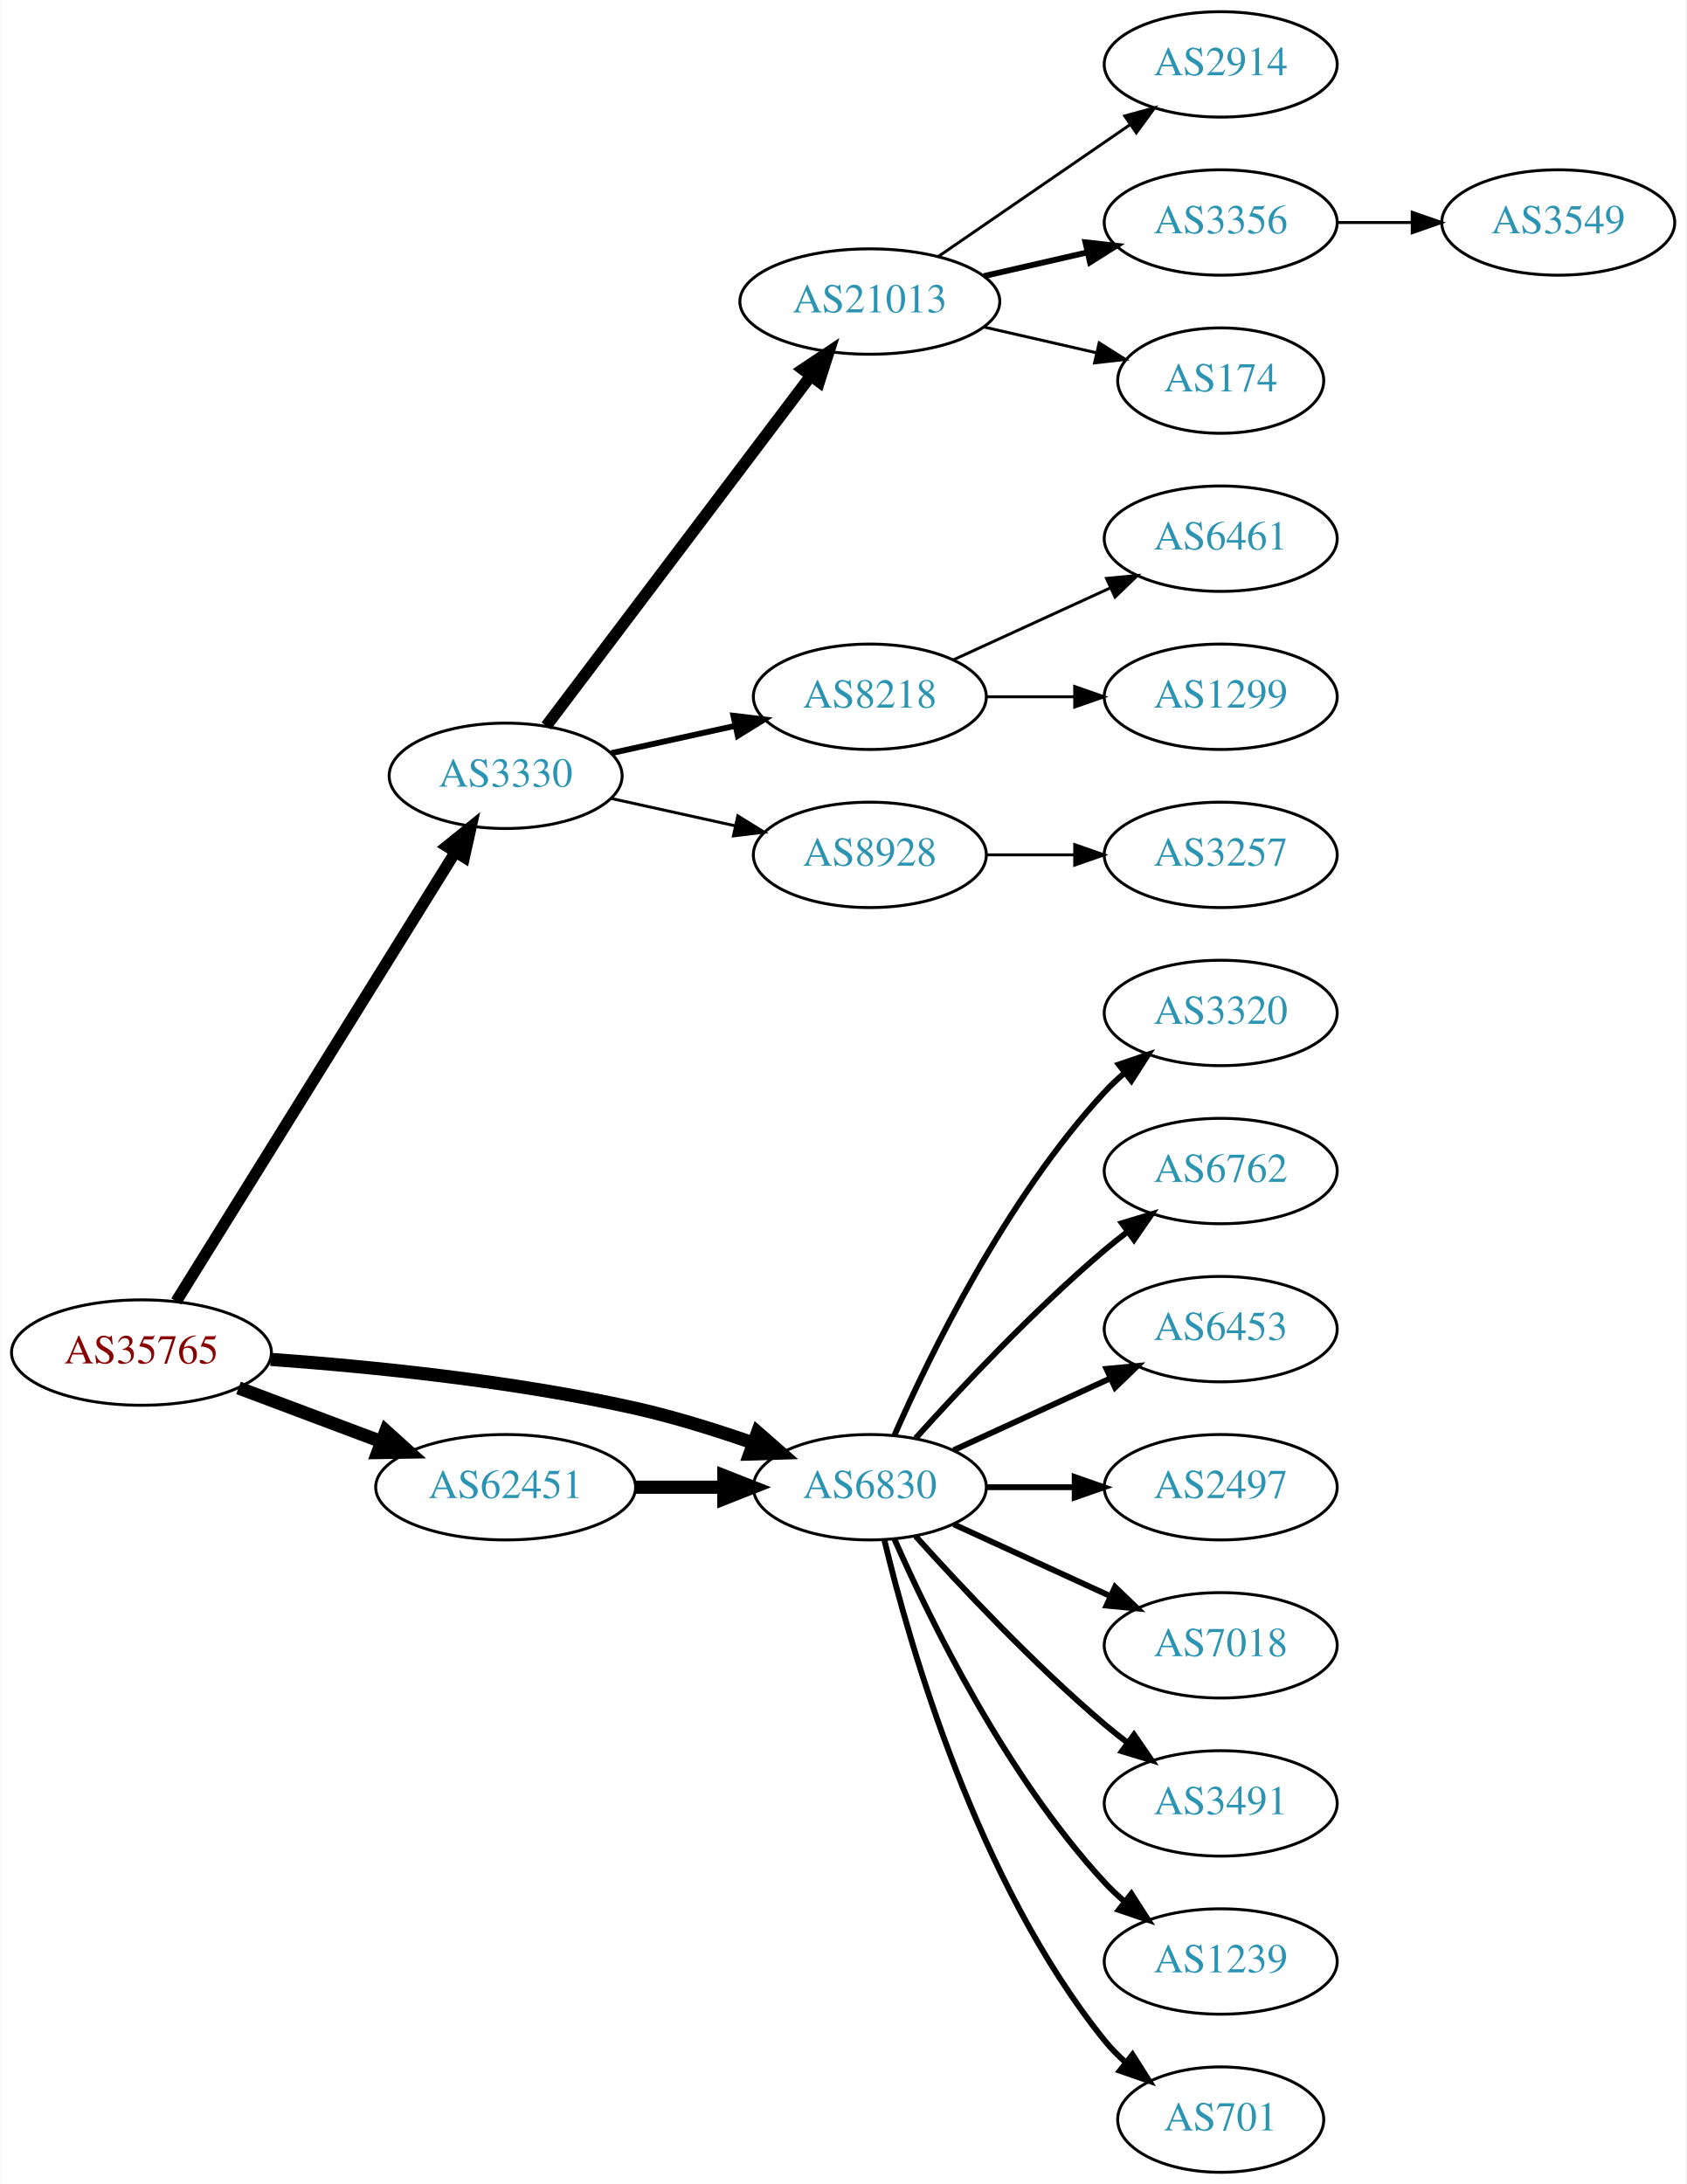
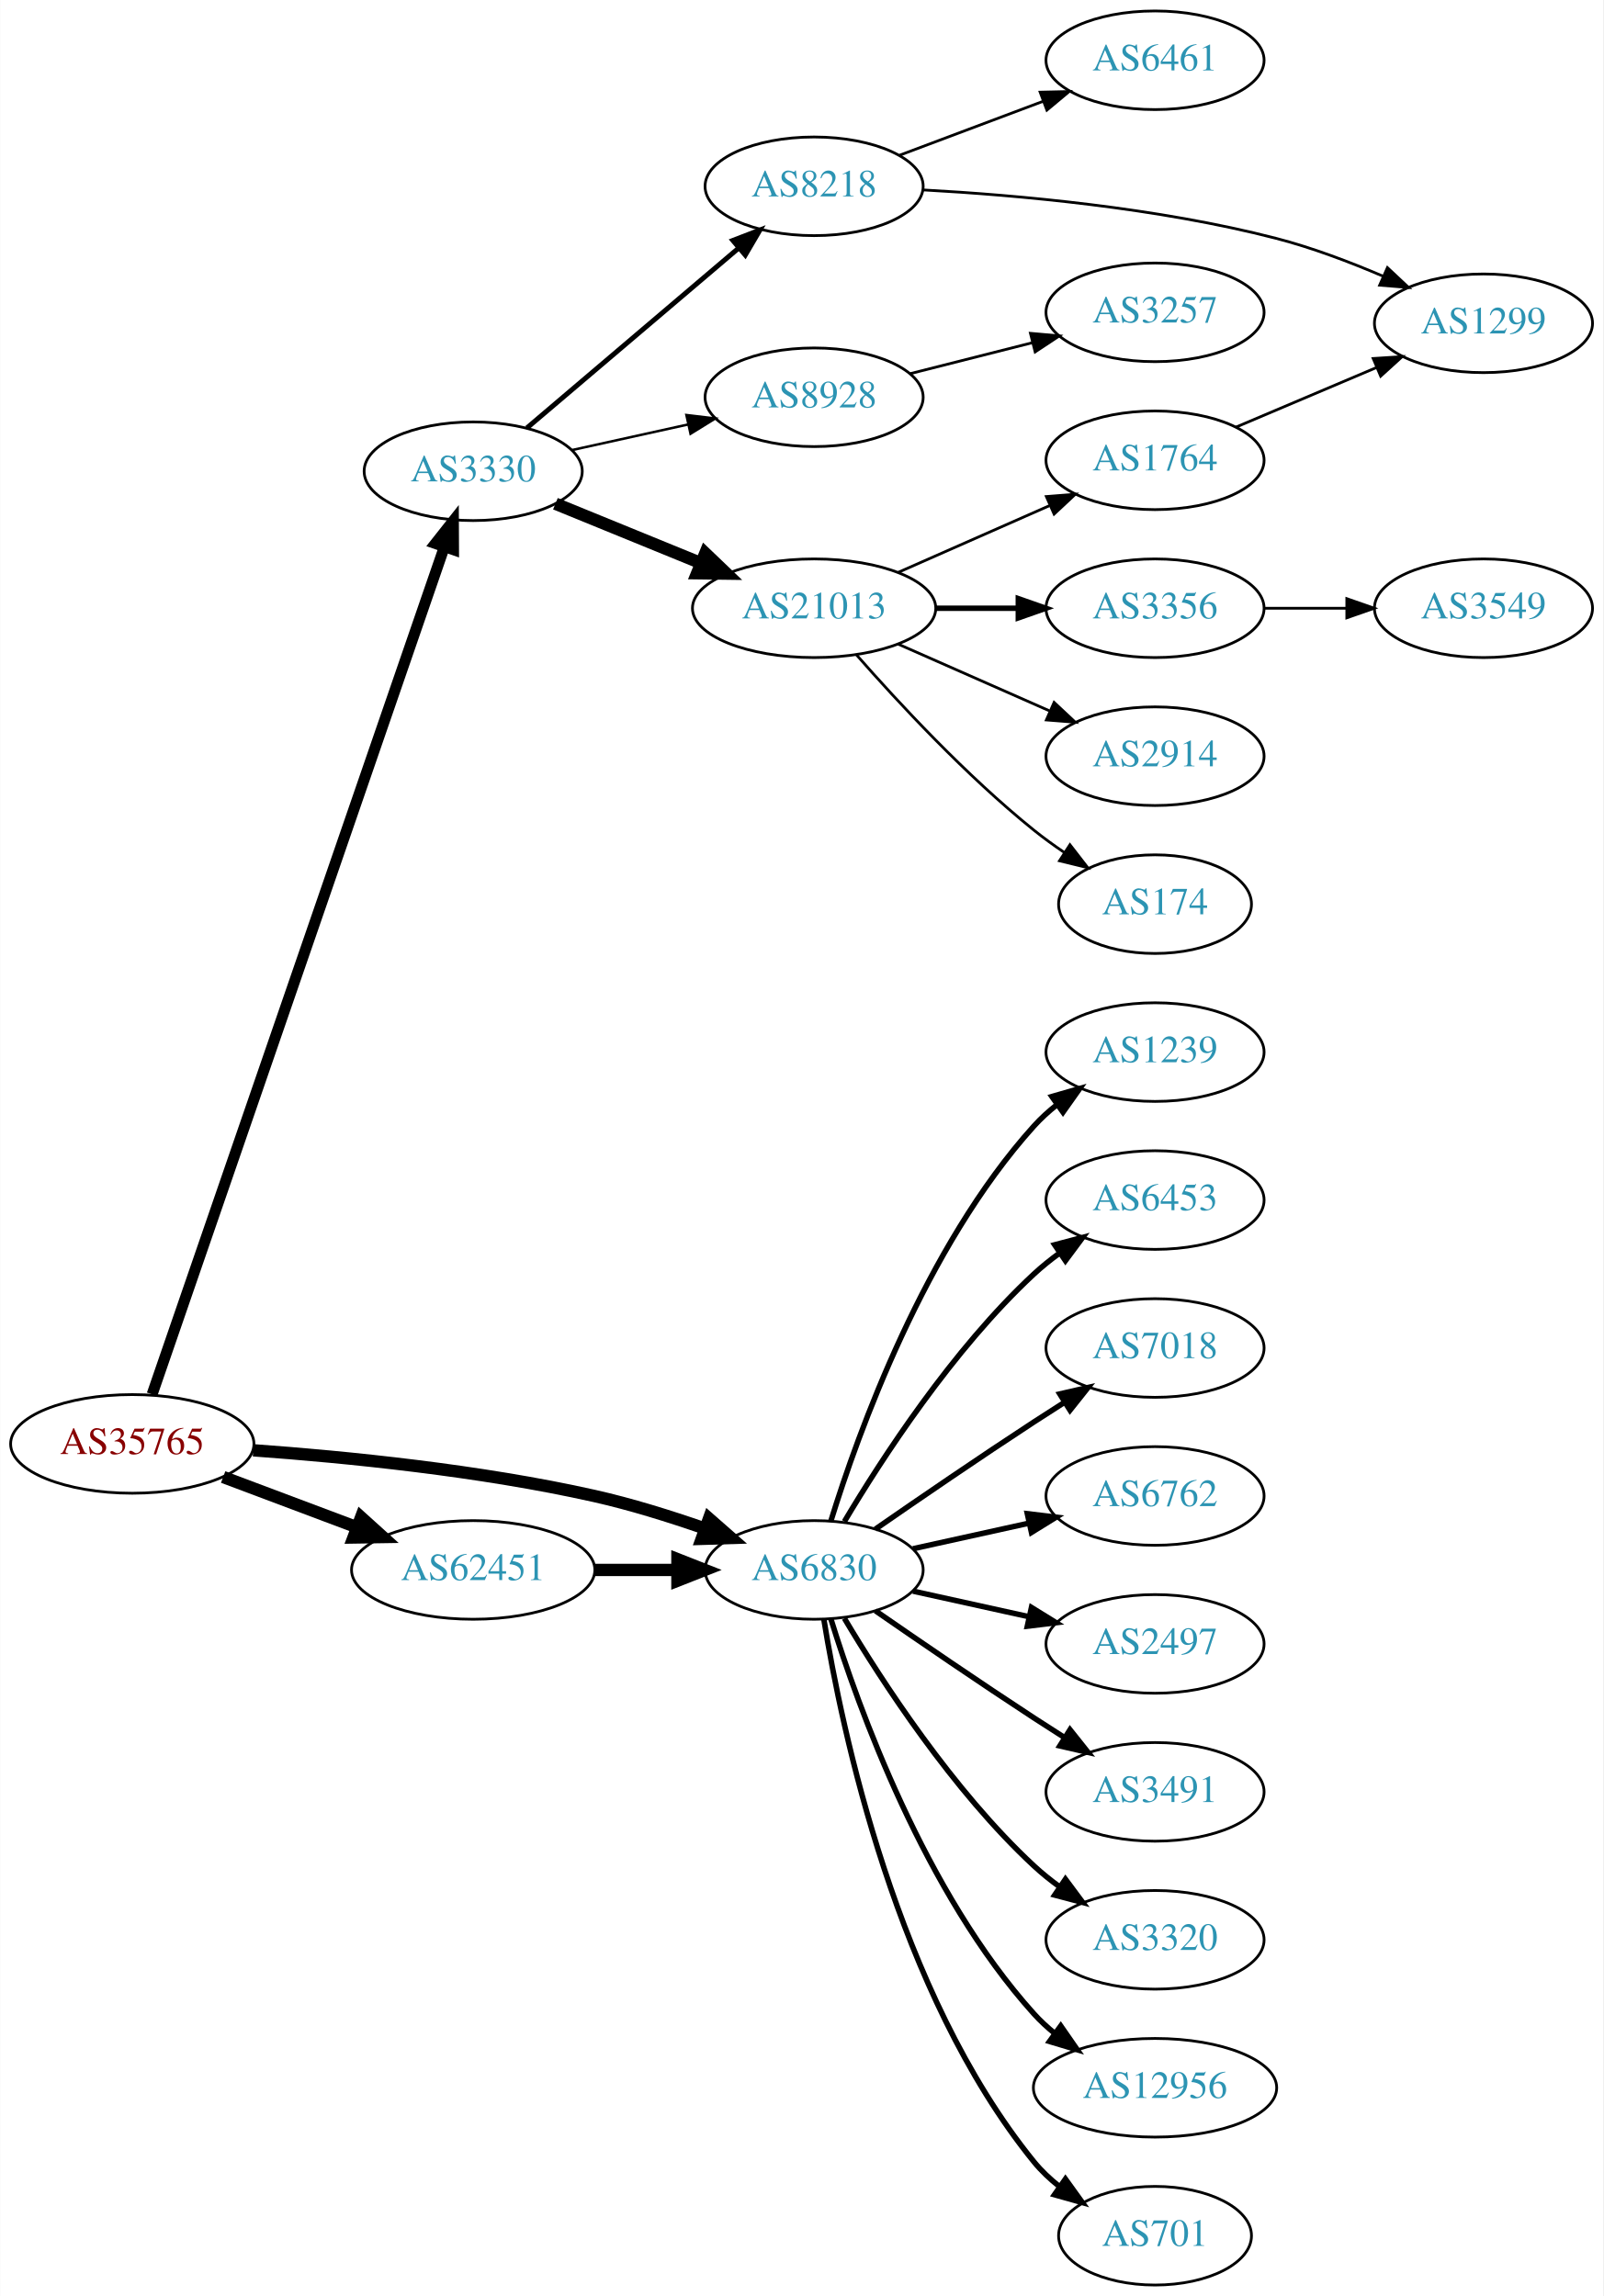
- <svg xmlns="http://www.w3.org/2000/svg" xmlns:xlink="http://www.w3.org/1999/xlink" width="576pt" height="746pt" viewBox="0.00 0.00 575.76 746.00">
-   <g id="graph0" class="graph" transform="scale(1 1) rotate(0) translate(4 742)">
-     <polygon fill="white" stroke="none" points="-4,4 -4,-742 571.762,-742 571.762,4 -4,4" />
+ <svg xmlns="http://www.w3.org/2000/svg" xmlns:xlink="http://www.w3.org/1999/xlink" width="585pt" height="838pt" viewBox="0.00 0.00 584.86 838.00">
+   <g id="graph0" class="graph" transform="scale(1 1) rotate(0) translate(4 834)">
+     <polygon fill="white" stroke="none" points="-4,4 -4,-834 580.862,-834 580.862,4 -4,4" />
    <g id="node1" class="node">
      <g id="a_node1">
        <a xlink:href="/asn/35765" xlink:title="AS35765 ~ Gemeindewerke Telfs Ges.m.b.H [AT]">
-           <ellipse fill="#ffffff" stroke="black" cx="44.196" cy="-280" rx="44.393" ry="18" />
-           <text text-anchor="middle" x="44.196" y="-276.3" font-family="Times,serif" font-size="14.00" fill="#880000">AS35765</text>
+           <ellipse fill="#ffffff" stroke="black" cx="44.196" cy="-307" rx="44.393" ry="18" />
+           <text text-anchor="middle" x="44.196" y="-303.3" font-family="Times,serif" font-size="14.00" fill="#880000">AS35765</text>
        </a>
      </g>
    </g>
    <g id="node2" class="node">
      <g id="a_node2">
        <a xlink:href="/asn/3330" xlink:title="AS3330 ~ Vienna, Austria [AT]">
-           <ellipse fill="#ffffff" stroke="black" cx="168.588" cy="-477" rx="39.794" ry="18" />
-           <text text-anchor="middle" x="168.588" y="-473.3" font-family="Times,serif" font-size="14.00" fill="#2c94b3">AS3330</text>
+           <ellipse fill="#ffffff" stroke="black" cx="168.588" cy="-662" rx="39.794" ry="18" />
+           <text text-anchor="middle" x="168.588" y="-658.3" font-family="Times,serif" font-size="14.00" fill="#2c94b3">AS3330</text>
        </a>
      </g>
    </g>
    <g id="edge1" class="edge">
-       <path fill="none" stroke="black" stroke-width="3.938" d="M56.058,-297.482C77.65,-332.238 126.069,-410.172 151.417,-450.972" />
-       <polygon fill="black" stroke="black" stroke-width="3.938" points="148.501,-452.91 156.751,-459.557 154.447,-449.216 148.501,-452.91" />
+       <path fill="none" stroke="black" stroke-width="4" d="M51.434,-325.093C71.404,-383.016 133.862,-564.177 157.965,-634.088" />
+       <polygon fill="black" stroke="black" stroke-width="4" points="154.795,-635.631 161.363,-643.944 161.412,-633.349 154.795,-635.631" />
    </g>
    <g id="node3" class="node">
      <g id="a_node3">
        <a xlink:href="/asn/6830" xlink:title="AS6830 ~ LGI-UPC [AT]">
-           <ellipse fill="#ffffff" stroke="black" cx="292.98" cy="-234" rx="39.794" ry="18" />
-           <text text-anchor="middle" x="292.98" y="-230.3" font-family="Times,serif" font-size="14.00" fill="#2c94b3">AS6830</text>
+           <ellipse fill="#ffffff" stroke="black" cx="292.98" cy="-261" rx="39.794" ry="18" />
+           <text text-anchor="middle" x="292.98" y="-257.3" font-family="Times,serif" font-size="14.00" fill="#2c94b3">AS6830</text>
        </a>
      </g>
    </g>
    <g id="edge2" class="edge">
-       <path fill="none" stroke="black" stroke-width="4.5" d="M88.326,-277.675C122.427,-275.224 171.07,-270.36 212.784,-261 226.093,-258.014 240.294,-253.586 252.941,-249.175" />
-       <polygon fill="black" stroke="black" stroke-width="4.5" points="254.623,-252.755 262.705,-245.67 251.962,-245.343 254.623,-252.755" />
+       <path fill="none" stroke="black" stroke-width="4.5" d="M88.326,-304.675C122.427,-302.224 171.07,-297.36 212.784,-288 226.093,-285.014 240.294,-280.586 252.941,-276.175" />
+       <polygon fill="black" stroke="black" stroke-width="4.5" points="254.623,-279.755 262.705,-272.67 251.962,-272.343 254.623,-279.755" />
    </g>
    <g id="node4" class="node">
      <g id="a_node4">
        <a xlink:href="/asn/62451" xlink:title="AS62451 ~ Ing. Rudolf Geiger &amp; Co [AT]">
-           <ellipse fill="#ffffff" stroke="black" cx="168.588" cy="-234" rx="44.393" ry="18" />
-           <text text-anchor="middle" x="168.588" y="-230.3" font-family="Times,serif" font-size="14.00" fill="#2c94b3">AS62451</text>
+           <ellipse fill="#ffffff" stroke="black" cx="168.588" cy="-261" rx="44.393" ry="18" />
+           <text text-anchor="middle" x="168.588" y="-257.3" font-family="Times,serif" font-size="14.00" fill="#2c94b3">AS62451</text>
        </a>
      </g>
    </g>
    <g id="edge3" class="edge">
-       <path fill="none" stroke="black" stroke-width="4.5" d="M77.353,-267.914C92.251,-262.315 110.138,-255.592 126.043,-249.614" />
-       <polygon fill="black" stroke="black" stroke-width="4.5" points="127.67,-253.209 135.646,-246.005 124.9,-245.838 127.67,-253.209" />
+       <path fill="none" stroke="black" stroke-width="4.5" d="M77.353,-294.914C92.251,-289.315 110.138,-282.592 126.043,-276.614" />
+       <polygon fill="black" stroke="black" stroke-width="4.5" points="127.67,-280.209 135.646,-273.005 124.9,-272.838 127.67,-280.209" />
    </g>
    <g id="node5" class="node">
      <g id="a_node5">
-         <a xlink:href="/asn/21013" xlink:title="AS21013 ~ Wels, AT [AT]">
-           <ellipse fill="#ffffff" stroke="black" cx="292.98" cy="-639" rx="44.393" ry="18" />
-           <text text-anchor="middle" x="292.98" y="-635.3" font-family="Times,serif" font-size="14.00" fill="#2c94b3">AS21013</text>
+         <a xlink:href="/asn/8218" xlink:title="AS8218 ~ legacy Neotelecoms [FR]">
+           <ellipse fill="#ffffff" stroke="black" cx="292.98" cy="-766" rx="39.794" ry="18" />
+           <text text-anchor="middle" x="292.98" y="-762.3" font-family="Times,serif" font-size="14.00" fill="#2c94b3">AS8218</text>
        </a>
      </g>
    </g>
    <g id="edge4" class="edge">
-       <path fill="none" stroke="black" stroke-width="4" d="M182.455,-494.031C203.977,-522.517 247.394,-579.985 272.62,-613.374" />
-       <polygon fill="black" stroke="black" stroke-width="4" points="270.097,-615.841 278.918,-621.71 275.682,-611.621 270.097,-615.841" />
+       <path fill="none" stroke="black" stroke-width="1.8" d="M188.177,-677.795C208.755,-695.281 242.093,-723.609 265.42,-743.431" />
+       <polygon fill="black" stroke="black" stroke-width="1.8" points="263.33,-746.248 273.217,-750.056 267.863,-740.914 263.33,-746.248" />
    </g>
    <g id="node6" class="node">
      <g id="a_node6">
-         <a xlink:href="/asn/8218" xlink:title="AS8218 ~ legacy Neotelecoms [FR]">
-           <ellipse fill="#ffffff" stroke="black" cx="292.98" cy="-504" rx="39.794" ry="18" />
-           <text text-anchor="middle" x="292.98" y="-500.3" font-family="Times,serif" font-size="14.00" fill="#2c94b3">AS8218</text>
+         <a xlink:href="/asn/8928" xlink:title="AS8928 ~ INTEROUTE [GB]">
+           <ellipse fill="#ffffff" stroke="black" cx="292.98" cy="-689" rx="39.794" ry="18" />
+           <text text-anchor="middle" x="292.98" y="-685.3" font-family="Times,serif" font-size="14.00" fill="#2c94b3">AS8928</text>
        </a>
      </g>
    </g>
    <g id="edge5" class="edge">
-       <path fill="none" stroke="black" stroke-width="2" d="M204.661,-484.737C217.848,-487.646 233.028,-490.995 246.994,-494.076" />
-       <polygon fill="black" stroke="black" stroke-width="2" points="246.383,-497.525 256.903,-496.262 247.891,-490.69 246.383,-497.525" />
+       <path fill="none" stroke="black" stroke-width="0.9" d="M204.661,-669.737C217.848,-672.646 233.028,-675.995 246.994,-679.076" />
+       <polygon fill="black" stroke="black" stroke-width="0.9" points="246.383,-682.525 256.903,-681.262 247.891,-675.69 246.383,-682.525" />
    </g>
    <g id="node7" class="node">
      <g id="a_node7">
-         <a xlink:href="/asn/8928" xlink:title="AS8928 ~ INTEROUTE [GB]">
-           <ellipse fill="#ffffff" stroke="black" cx="292.98" cy="-450" rx="39.794" ry="18" />
-           <text text-anchor="middle" x="292.98" y="-446.3" font-family="Times,serif" font-size="14.00" fill="#2c94b3">AS8928</text>
+         <a xlink:href="/asn/21013" xlink:title="AS21013 ~ Wels, AT [AT]">
+           <ellipse fill="#ffffff" stroke="black" cx="292.98" cy="-612" rx="44.393" ry="18" />
+           <text text-anchor="middle" x="292.98" y="-608.3" font-family="Times,serif" font-size="14.00" fill="#2c94b3">AS21013</text>
        </a>
      </g>
    </g>
    <g id="edge6" class="edge">
-       <path fill="none" stroke="black" d="M204.661,-469.263C217.848,-466.354 233.028,-463.005 246.994,-459.924" />
-       <polygon fill="black" stroke="black" points="247.891,-463.31 256.903,-457.738 246.383,-456.475 247.891,-463.31" />
-     </g>
-     <g id="node15" class="node">
-       <g id="a_node15">
-         <a xlink:href="/asn/3320" xlink:title="AS3320 ~ DTAG [DE]">
-           <ellipse fill="#ffffff" stroke="black" cx="412.823" cy="-396" rx="39.794" ry="18" />
-           <text text-anchor="middle" x="412.823" y="-392.3" font-family="Times,serif" font-size="14.00" fill="#2c94b3">AS3320</text>
-         </a>
-       </g>
-     </g>
-     <g id="edge14" class="edge">
-       <path fill="none" stroke="black" stroke-width="2" d="M301.396,-251.761C313.464,-279.183 339.436,-332.473 373.176,-369 375.207,-371.198 377.446,-373.319 379.792,-375.34" />
-       <polygon fill="black" stroke="black" stroke-width="2" points="378.004,-378.386 388.036,-381.794 382.319,-372.874 378.004,-378.386" />
+       <path fill="none" stroke="black" stroke-width="4.5" d="M198.593,-650.151C214.459,-643.669 234.36,-635.539 251.709,-628.452" />
+       <polygon fill="black" stroke="black" stroke-width="4.5" points="253.276,-632.065 261.044,-624.638 250.297,-624.775 253.276,-632.065" />
    </g>
    <g id="node16" class="node">
      <g id="a_node16">
-         <a xlink:href="/asn/6762" xlink:title="AS6762 ~ TELECOM ITALIA SPARKLE S.p.A. [IT]">
-           <ellipse fill="#ffffff" stroke="black" cx="412.823" cy="-342" rx="39.794" ry="18" />
-           <text text-anchor="middle" x="412.823" y="-338.3" font-family="Times,serif" font-size="14.00" fill="#2c94b3">AS6762</text>
-         </a>
-       </g>
-     </g>
-     <g id="edge15" class="edge">
-       <path fill="none" stroke="black" stroke-width="2" d="M308.626,-250.725C323.927,-267.765 349.025,-294.523 373.176,-315 375.674,-317.117 378.334,-319.232 381.045,-321.293" />
-       <polygon fill="black" stroke="black" stroke-width="2" points="379.082,-324.194 389.222,-327.266 383.212,-318.541 379.082,-324.194" />
+         <a xlink:href="/asn/1239" xlink:title="AS1239 ~ Sprint [US]">
+           <ellipse fill="#ffffff" stroke="black" cx="417.373" cy="-450" rx="39.794" ry="18" />
+           <text text-anchor="middle" x="417.373" y="-446.3" font-family="Times,serif" font-size="14.00" fill="#2c94b3">AS1239</text>
+         </a>
+       </g>
+     </g>
+     <g id="edge16" class="edge">
+       <path fill="none" stroke="black" stroke-width="2" d="M299.118,-278.94C309.021,-310.979 333.359,-378.812 373.176,-423 375.693,-425.792 378.564,-428.401 381.603,-430.812" />
+       <polygon fill="black" stroke="black" stroke-width="2" points="379.732,-433.776 389.911,-436.715 383.786,-428.07 379.732,-433.776" />
    </g>
    <g id="node17" class="node">
      <g id="a_node17">
        <a xlink:href="/asn/6453" xlink:title="AS6453 ~ TATA COMMUNICATIONS (AMERICA) INC [US]">
-           <ellipse fill="#ffffff" stroke="black" cx="412.823" cy="-288" rx="39.794" ry="18" />
-           <text text-anchor="middle" x="412.823" y="-284.3" font-family="Times,serif" font-size="14.00" fill="#2c94b3">AS6453</text>
-         </a>
-       </g>
-     </g>
-     <g id="edge16" class="edge">
-       <path fill="none" stroke="black" stroke-width="2" d="M321.609,-246.661C337.566,-253.973 357.837,-263.261 375.119,-271.181" />
-       <polygon fill="black" stroke="black" stroke-width="2" points="373.818,-274.435 384.367,-275.419 376.734,-268.071 373.818,-274.435" />
+           <ellipse fill="#ffffff" stroke="black" cx="417.373" cy="-396" rx="39.794" ry="18" />
+           <text text-anchor="middle" x="417.373" y="-392.3" font-family="Times,serif" font-size="14.00" fill="#2c94b3">AS6453</text>
+         </a>
+       </g>
+     </g>
+     <g id="edge17" class="edge">
+       <path fill="none" stroke="black" stroke-width="2" d="M304.026,-278.671C317.597,-301.472 343.529,-341.472 373.176,-369 376.083,-371.699 379.296,-374.28 382.62,-376.703" />
+       <polygon fill="black" stroke="black" stroke-width="2" points="380.755,-379.667 390.998,-382.375 384.679,-373.87 380.755,-379.667" />
    </g>
    <g id="node18" class="node">
      <g id="a_node18">
-         <a xlink:href="/asn/2497" xlink:title="AS2497 ~ Internet Initiative Japan Inc. [JP]">
-           <ellipse fill="#ffffff" stroke="black" cx="412.823" cy="-234" rx="39.794" ry="18" />
-           <text text-anchor="middle" x="412.823" y="-230.3" font-family="Times,serif" font-size="14.00" fill="#2c94b3">AS2497</text>
-         </a>
-       </g>
-     </g>
-     <g id="edge17" class="edge">
-       <path fill="none" stroke="black" stroke-width="2" d="M332.893,-234C342.446,-234 352.796,-234 362.759,-234" />
-       <polygon fill="black" stroke="black" stroke-width="2" points="362.951,-237.5 372.951,-234 362.951,-230.5 362.951,-237.5" />
+         <a xlink:href="/asn/7018" xlink:title="AS7018 ~ AT&amp;T Services, Inc. [US]">
+           <ellipse fill="#ffffff" stroke="black" cx="417.373" cy="-342" rx="39.794" ry="18" />
+           <text text-anchor="middle" x="417.373" y="-338.3" font-family="Times,serif" font-size="14.00" fill="#2c94b3">AS7018</text>
+         </a>
+       </g>
+     </g>
+     <g id="edge18" class="edge">
+       <path fill="none" stroke="black" stroke-width="2" d="M315.337,-275.901C331.188,-286.877 353.391,-302.079 373.176,-315 376.758,-317.339 380.529,-319.759 384.289,-322.144" />
+       <polygon fill="black" stroke="black" stroke-width="2" points="382.623,-325.231 392.95,-327.596 386.352,-319.307 382.623,-325.231" />
    </g>
    <g id="node19" class="node">
      <g id="a_node19">
-         <a xlink:href="/asn/7018" xlink:title="AS7018 ~ AT&amp;T Services, Inc. [US]">
-           <ellipse fill="#ffffff" stroke="black" cx="412.823" cy="-180" rx="39.794" ry="18" />
-           <text text-anchor="middle" x="412.823" y="-176.3" font-family="Times,serif" font-size="14.00" fill="#2c94b3">AS7018</text>
-         </a>
-       </g>
-     </g>
-     <g id="edge18" class="edge">
-       <path fill="none" stroke="black" stroke-width="2" d="M321.609,-221.339C337.566,-214.027 357.837,-204.739 375.119,-196.819" />
-       <polygon fill="black" stroke="black" stroke-width="2" points="376.734,-199.929 384.367,-192.581 373.818,-193.565 376.734,-199.929" />
+         <a xlink:href="/asn/6762" xlink:title="AS6762 ~ TELECOM ITALIA SPARKLE S.p.A. [IT]">
+           <ellipse fill="#ffffff" stroke="black" cx="417.373" cy="-288" rx="39.794" ry="18" />
+           <text text-anchor="middle" x="417.373" y="-284.3" font-family="Times,serif" font-size="14.00" fill="#2c94b3">AS6762</text>
+         </a>
+       </g>
+     </g>
+     <g id="edge19" class="edge">
+       <path fill="none" stroke="black" stroke-width="2" d="M329.053,-268.737C342.24,-271.646 357.42,-274.995 371.386,-278.076" />
+       <polygon fill="black" stroke="black" stroke-width="2" points="370.776,-281.525 381.295,-280.262 372.284,-274.69 370.776,-281.525" />
    </g>
    <g id="node20" class="node">
      <g id="a_node20">
-         <a xlink:href="/asn/3491" xlink:title="AS3491 ~ PCCW Global, Inc. [US]">
-           <ellipse fill="#ffffff" stroke="black" cx="412.823" cy="-126" rx="39.794" ry="18" />
-           <text text-anchor="middle" x="412.823" y="-122.3" font-family="Times,serif" font-size="14.00" fill="#2c94b3">AS3491</text>
-         </a>
-       </g>
-     </g>
-     <g id="edge19" class="edge">
-       <path fill="none" stroke="black" stroke-width="2" d="M308.626,-217.275C323.927,-200.235 349.025,-173.477 373.176,-153 375.674,-150.883 378.334,-148.768 381.045,-146.707" />
-       <polygon fill="black" stroke="black" stroke-width="2" points="383.212,-149.459 389.222,-140.734 379.082,-143.806 383.212,-149.459" />
+         <a xlink:href="/asn/2497" xlink:title="AS2497 ~ Internet Initiative Japan Inc. [JP]">
+           <ellipse fill="#ffffff" stroke="black" cx="417.373" cy="-234" rx="39.794" ry="18" />
+           <text text-anchor="middle" x="417.373" y="-230.3" font-family="Times,serif" font-size="14.00" fill="#2c94b3">AS2497</text>
+         </a>
+       </g>
+     </g>
+     <g id="edge20" class="edge">
+       <path fill="none" stroke="black" stroke-width="2" d="M329.053,-253.263C342.24,-250.354 357.42,-247.005 371.386,-243.924" />
+       <polygon fill="black" stroke="black" stroke-width="2" points="372.284,-247.31 381.295,-241.738 370.776,-240.475 372.284,-247.31" />
    </g>
    <g id="node21" class="node">
      <g id="a_node21">
-         <a xlink:href="/asn/1239" xlink:title="AS1239 ~ Sprint [US]">
-           <ellipse fill="#ffffff" stroke="black" cx="412.823" cy="-72" rx="39.794" ry="18" />
-           <text text-anchor="middle" x="412.823" y="-68.3" font-family="Times,serif" font-size="14.00" fill="#2c94b3">AS1239</text>
-         </a>
-       </g>
-     </g>
-     <g id="edge20" class="edge">
-       <path fill="none" stroke="black" stroke-width="2" d="M301.396,-216.239C313.464,-188.817 339.436,-135.527 373.176,-99 375.207,-96.802 377.446,-94.681 379.792,-92.66" />
-       <polygon fill="black" stroke="black" stroke-width="2" points="382.319,-95.126 388.036,-86.206 378.004,-89.614 382.319,-95.126" />
+         <a xlink:href="/asn/3491" xlink:title="AS3491 ~ PCCW Global, Inc. [US]">
+           <ellipse fill="#ffffff" stroke="black" cx="417.373" cy="-180" rx="39.794" ry="18" />
+           <text text-anchor="middle" x="417.373" y="-176.3" font-family="Times,serif" font-size="14.00" fill="#2c94b3">AS3491</text>
+         </a>
+       </g>
+     </g>
+     <g id="edge21" class="edge">
+       <path fill="none" stroke="black" stroke-width="2" d="M315.337,-246.099C331.188,-235.123 353.391,-219.921 373.176,-207 376.758,-204.661 380.529,-202.241 384.289,-199.856" />
+       <polygon fill="black" stroke="black" stroke-width="2" points="386.352,-202.693 392.95,-194.404 382.623,-196.769 386.352,-202.693" />
    </g>
    <g id="node22" class="node">
      <g id="a_node22">
+         <a xlink:href="/asn/3320" xlink:title="AS3320 ~ DTAG [DE]">
+           <ellipse fill="#ffffff" stroke="black" cx="417.373" cy="-126" rx="39.794" ry="18" />
+           <text text-anchor="middle" x="417.373" y="-122.3" font-family="Times,serif" font-size="14.00" fill="#2c94b3">AS3320</text>
+         </a>
+       </g>
+     </g>
+     <g id="edge22" class="edge">
+       <path fill="none" stroke="black" stroke-width="2" d="M304.026,-243.329C317.597,-220.528 343.529,-180.528 373.176,-153 376.083,-150.301 379.296,-147.72 382.62,-145.297" />
+       <polygon fill="black" stroke="black" stroke-width="2" points="384.679,-148.13 390.998,-139.625 380.755,-142.333 384.679,-148.13" />
+     </g>
+     <g id="node23" class="node">
+       <g id="a_node23">
+         <a xlink:href="/asn/12956" xlink:title="AS12956 ~ TELXIUS [ES]">
+           <ellipse fill="#ffffff" stroke="black" cx="417.373" cy="-72" rx="44.393" ry="18" />
+           <text text-anchor="middle" x="417.373" y="-68.3" font-family="Times,serif" font-size="14.00" fill="#2c94b3">AS12956</text>
+         </a>
+       </g>
+     </g>
+     <g id="edge23" class="edge">
+       <path fill="none" stroke="black" stroke-width="2" d="M299.118,-243.06C309.021,-211.021 333.359,-143.188 373.176,-99 375.496,-96.425 378.118,-94.006 380.895,-91.756" />
+       <polygon fill="black" stroke="black" stroke-width="2" points="382.971,-94.574 389.01,-85.868 378.861,-88.907 382.971,-94.574" />
+     </g>
+     <g id="node24" class="node">
+       <g id="a_node24">
        <a xlink:href="/asn/701" xlink:title="AS701 ~ UUNET [US]">
-           <ellipse fill="#ffffff" stroke="black" cx="412.823" cy="-18" rx="35.194" ry="18" />
-           <text text-anchor="middle" x="412.823" y="-14.3" font-family="Times,serif" font-size="14.00" fill="#2c94b3">AS701</text>
-         </a>
-       </g>
-     </g>
-     <g id="edge21" class="edge">
-       <path fill="none" stroke="black" stroke-width="2" d="M297.907,-216.118C306.465,-180.391 329.614,-98.992 373.176,-45 375.284,-42.388 377.707,-39.921 380.292,-37.618" />
-       <polygon fill="black" stroke="black" stroke-width="2" points="382.701,-40.174 388.372,-31.225 378.358,-34.684 382.701,-40.174" />
-     </g>
-     <g id="edge22" class="edge">
-       <path fill="none" stroke="black" stroke-width="4.5" d="M213.084,-234C222.773,-234 233.11,-234 243.002,-234" />
-       <polygon fill="black" stroke="black" stroke-width="4.5" points="243.105,-237.938 253.105,-234 243.105,-230.063 243.105,-237.938" />
+           <ellipse fill="#ffffff" stroke="black" cx="417.373" cy="-18" rx="35.194" ry="18" />
+           <text text-anchor="middle" x="417.373" y="-14.3" font-family="Times,serif" font-size="14.00" fill="#2c94b3">AS701</text>
+         </a>
+       </g>
+     </g>
+     <g id="edge24" class="edge">
+       <path fill="none" stroke="black" stroke-width="2" d="M296.561,-242.822C303.016,-203.003 323.088,-106.714 373.176,-45 375.873,-41.678 379.092,-38.648 382.541,-35.917" />
+       <polygon fill="black" stroke="black" stroke-width="2" points="384.678,-38.693 390.867,-30.094 380.666,-32.957 384.678,-38.693" />
+     </g>
+     <g id="edge25" class="edge">
+       <path fill="none" stroke="black" stroke-width="4.5" d="M213.084,-261C222.773,-261 233.11,-261 243.002,-261" />
+       <polygon fill="black" stroke="black" stroke-width="4.5" points="243.105,-264.938 253.105,-261 243.105,-257.063 243.105,-264.938" />
    </g>
    <g id="node8" class="node">
      <g id="a_node8">
-         <a xlink:href="/asn/2914" xlink:title="AS2914 ~ NTT America, Inc. [US]">
-           <ellipse fill="#ffffff" stroke="black" cx="412.823" cy="-720" rx="39.794" ry="18" />
-           <text text-anchor="middle" x="412.823" y="-716.3" font-family="Times,serif" font-size="14.00" fill="#2c94b3">AS2914</text>
+         <a xlink:href="/asn/6461" xlink:title="AS6461 ~ Zayo Bandwidth [US]">
+           <ellipse fill="#ffffff" stroke="black" cx="417.373" cy="-812" rx="39.794" ry="18" />
+           <text text-anchor="middle" x="417.373" y="-808.3" font-family="Times,serif" font-size="14.00" fill="#2c94b3">AS6461</text>
        </a>
      </g>
    </g>
    <g id="edge7" class="edge">
-       <path fill="none" stroke="black" d="M316.423,-654.426C335.004,-667.198 361.565,-685.455 381.945,-699.463" />
-       <polygon fill="black" stroke="black" points="380.036,-702.398 390.259,-705.178 384.001,-696.629 380.036,-702.398" />
+       <path fill="none" stroke="black" d="M324.235,-777.371C339.975,-783.287 359.422,-790.596 376.387,-796.972" />
+       <polygon fill="black" stroke="black" points="375.45,-800.359 386.042,-800.601 377.913,-793.806 375.45,-800.359" />
    </g>
    <g id="node9" class="node">
      <g id="a_node9">
-         <a xlink:href="/asn/3356" xlink:title="AS3356 ~ Level 3 Parent, LLC [US]">
-           <ellipse fill="#ffffff" stroke="black" cx="412.823" cy="-666" rx="39.794" ry="18" />
-           <text text-anchor="middle" x="412.823" y="-662.3" font-family="Times,serif" font-size="14.00" fill="#2c94b3">AS3356</text>
+         <a xlink:href="/asn/1299" xlink:title="AS1299 ~ Telia Carrier [EU]">
+           <ellipse fill="#ffffff" stroke="black" cx="537.215" cy="-716" rx="39.794" ry="18" />
+           <text text-anchor="middle" x="537.215" y="-712.3" font-family="Times,serif" font-size="14.00" fill="#2c94b3">AS1299</text>
        </a>
      </g>
    </g>
    <g id="edge8" class="edge">
-       <path fill="none" stroke="black" stroke-width="2" d="M331.915,-647.692C343.156,-650.267 355.568,-653.111 367.192,-655.774" />
-       <polygon fill="black" stroke="black" stroke-width="2" points="366.624,-659.235 377.153,-658.057 368.188,-652.412 366.624,-659.235" />
+       <path fill="none" stroke="black" d="M332.812,-764.681C367.142,-762.789 418.339,-758.188 461.569,-747 474.646,-743.615 488.444,-738.393 500.571,-733.193" />
+       <polygon fill="black" stroke="black" points="502.167,-736.314 509.892,-729.063 499.332,-729.914 502.167,-736.314" />
    </g>
    <g id="node10" class="node">
      <g id="a_node10">
-         <a xlink:href="/asn/174" xlink:title="AS174 ~ Cogent Communications [US]">
-           <ellipse fill="#ffffff" stroke="black" cx="412.823" cy="-612" rx="35.194" ry="18" />
-           <text text-anchor="middle" x="412.823" y="-608.3" font-family="Times,serif" font-size="14.00" fill="#2c94b3">AS174</text>
+         <a xlink:href="/asn/3257" xlink:title="AS3257 ~ GTT [DE]">
+           <ellipse fill="#ffffff" stroke="black" cx="417.373" cy="-720" rx="39.794" ry="18" />
+           <text text-anchor="middle" x="417.373" y="-716.3" font-family="Times,serif" font-size="14.00" fill="#2c94b3">AS3257</text>
        </a>
      </g>
    </g>
    <g id="edge9" class="edge">
-       <path fill="none" stroke="black" d="M331.915,-630.308C344.232,-627.486 357.957,-624.342 370.508,-621.466" />
-       <polygon fill="black" stroke="black" points="371.307,-624.874 380.272,-619.229 369.743,-618.051 371.307,-624.874" />
+       <path fill="none" stroke="black" d="M328.073,-697.635C341.866,-701.129 357.961,-705.205 372.603,-708.914" />
+       <polygon fill="black" stroke="black" points="371.909,-712.349 382.462,-711.411 373.628,-705.563 371.909,-712.349" />
    </g>
    <g id="node11" class="node">
      <g id="a_node11">
-         <a xlink:href="/asn/6461" xlink:title="AS6461 ~ Zayo Bandwidth [US]">
-           <ellipse fill="#ffffff" stroke="black" cx="412.823" cy="-558" rx="39.794" ry="18" />
-           <text text-anchor="middle" x="412.823" y="-554.3" font-family="Times,serif" font-size="14.00" fill="#2c94b3">AS6461</text>
+         <a xlink:href="/asn/3356" xlink:title="AS3356 ~ Level 3 Parent, LLC [US]">
+           <ellipse fill="#ffffff" stroke="black" cx="417.373" cy="-612" rx="39.794" ry="18" />
+           <text text-anchor="middle" x="417.373" y="-608.3" font-family="Times,serif" font-size="14.00" fill="#2c94b3">AS3356</text>
        </a>
      </g>
    </g>
    <g id="edge10" class="edge">
-       <path fill="none" stroke="black" d="M321.609,-516.661C337.566,-523.973 357.837,-533.261 375.119,-541.181" />
-       <polygon fill="black" stroke="black" points="373.818,-544.435 384.367,-545.419 376.734,-538.071 373.818,-544.435" />
+       <path fill="none" stroke="black" stroke-width="2" d="M337.476,-612C347.165,-612 357.502,-612 367.394,-612" />
+       <polygon fill="black" stroke="black" stroke-width="2" points="367.497,-615.5 377.497,-612 367.497,-608.5 367.497,-615.5" />
    </g>
    <g id="node12" class="node">
      <g id="a_node12">
-         <a xlink:href="/asn/1299" xlink:title="AS1299 ~ Telia Carrier [EU]">
-           <ellipse fill="#ffffff" stroke="black" cx="412.823" cy="-504" rx="39.794" ry="18" />
-           <text text-anchor="middle" x="412.823" y="-500.3" font-family="Times,serif" font-size="14.00" fill="#2c94b3">AS1299</text>
+         <a xlink:href="/asn/1764" xlink:title="AS1764 ~ NEXTLAYER-AS [AT]">
+           <ellipse fill="#ffffff" stroke="black" cx="417.373" cy="-666" rx="39.794" ry="18" />
+           <text text-anchor="middle" x="417.373" y="-662.3" font-family="Times,serif" font-size="14.00" fill="#2c94b3">AS1764</text>
        </a>
      </g>
    </g>
    <g id="edge11" class="edge">
-       <path fill="none" stroke="black" d="M332.893,-504C342.446,-504 352.796,-504 362.759,-504" />
-       <polygon fill="black" stroke="black" points="362.951,-507.5 372.951,-504 362.951,-500.5 362.951,-507.5" />
+       <path fill="none" stroke="black" d="M323.608,-625.072C340.203,-632.393 361.062,-641.597 378.795,-649.421" />
+       <polygon fill="black" stroke="black" points="377.717,-652.77 388.279,-653.605 380.543,-646.366 377.717,-652.77" />
+     </g>
+     <g id="node13" class="node">
+       <g id="a_node13">
+         <a xlink:href="/asn/2914" xlink:title="AS2914 ~ NTT America, Inc. [US]">
+           <ellipse fill="#ffffff" stroke="black" cx="417.373" cy="-558" rx="39.794" ry="18" />
+           <text text-anchor="middle" x="417.373" y="-554.3" font-family="Times,serif" font-size="14.00" fill="#2c94b3">AS2914</text>
+         </a>
+       </g>
+     </g>
+     <g id="edge12" class="edge">
+       <path fill="none" stroke="black" d="M323.608,-598.928C340.203,-591.607 361.062,-582.403 378.795,-574.579" />
+       <polygon fill="black" stroke="black" points="380.543,-577.634 388.279,-570.395 377.717,-571.23 380.543,-577.634" />
    </g>
    <g id="node14" class="node">
      <g id="a_node14">
-         <a xlink:href="/asn/3257" xlink:title="AS3257 ~ GTT [DE]">
-           <ellipse fill="#ffffff" stroke="black" cx="412.823" cy="-450" rx="39.794" ry="18" />
-           <text text-anchor="middle" x="412.823" y="-446.3" font-family="Times,serif" font-size="14.00" fill="#2c94b3">AS3257</text>
+         <a xlink:href="/asn/174" xlink:title="AS174 ~ Cogent Communications [US]">
+           <ellipse fill="#ffffff" stroke="black" cx="417.373" cy="-504" rx="35.194" ry="18" />
+           <text text-anchor="middle" x="417.373" y="-500.3" font-family="Times,serif" font-size="14.00" fill="#2c94b3">AS174</text>
        </a>
      </g>
    </g>
    <g id="edge13" class="edge">
-       <path fill="none" stroke="black" d="M332.893,-450C342.446,-450 352.796,-450 362.759,-450" />
-       <polygon fill="black" stroke="black" points="362.951,-453.5 372.951,-450 362.951,-446.5 362.951,-453.5" />
-     </g>
-     <g id="node13" class="node">
-       <g id="a_node13">
+       <path fill="none" stroke="black" d="M308.413,-595.017C323.544,-577.771 348.509,-550.852 373.176,-531 376.682,-528.179 380.5,-525.413 384.368,-522.792" />
+       <polygon fill="black" stroke="black" points="386.325,-525.694 392.813,-517.318 382.518,-519.82 386.325,-525.694" />
+     </g>
+     <g id="node15" class="node">
+       <g id="a_node15">
        <a xlink:href="/asn/3549" xlink:title="AS3549 ~ Level 3 Parent, LLC [US]">
-           <ellipse fill="#ffffff" stroke="black" cx="528.116" cy="-666" rx="39.794" ry="18" />
-           <text text-anchor="middle" x="528.116" y="-662.3" font-family="Times,serif" font-size="14.00" fill="#2c94b3">AS3549</text>
-         </a>
-       </g>
-     </g>
-     <g id="edge12" class="edge">
-       <path fill="none" stroke="black" d="M452.495,-666C460.698,-666 469.462,-666 477.994,-666" />
-       <polygon fill="black" stroke="black" points="478.233,-669.5 488.233,-666 478.233,-662.5 478.233,-669.5" />
+           <ellipse fill="#ffffff" stroke="black" cx="537.215" cy="-612" rx="39.794" ry="18" />
+           <text text-anchor="middle" x="537.215" y="-608.3" font-family="Times,serif" font-size="14.00" fill="#2c94b3">AS3549</text>
+         </a>
+       </g>
+     </g>
+     <g id="edge14" class="edge">
+       <path fill="none" stroke="black" d="M457.285,-612C466.839,-612 477.188,-612 487.151,-612" />
+       <polygon fill="black" stroke="black" points="487.343,-615.5 497.343,-612 487.343,-608.5 487.343,-615.5" />
+     </g>
+     <g id="edge15" class="edge">
+       <path fill="none" stroke="black" d="M446.899,-678.104C462.273,-684.627 481.449,-692.763 498.088,-699.823" />
+       <polygon fill="black" stroke="black" points="496.97,-703.151 507.543,-703.835 499.704,-696.707 496.97,-703.151" />
    </g>
  </g>
</svg>
